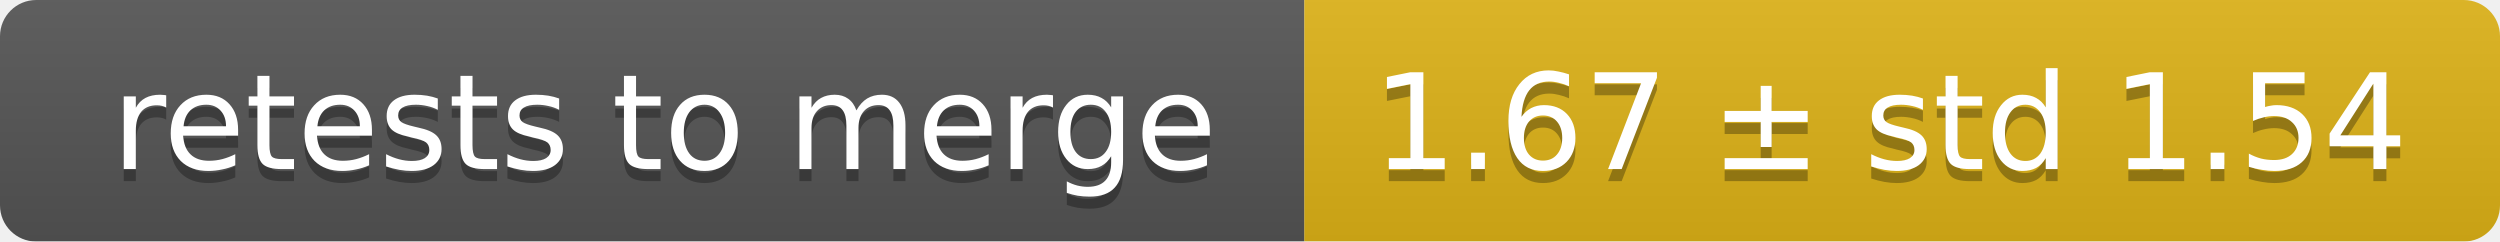
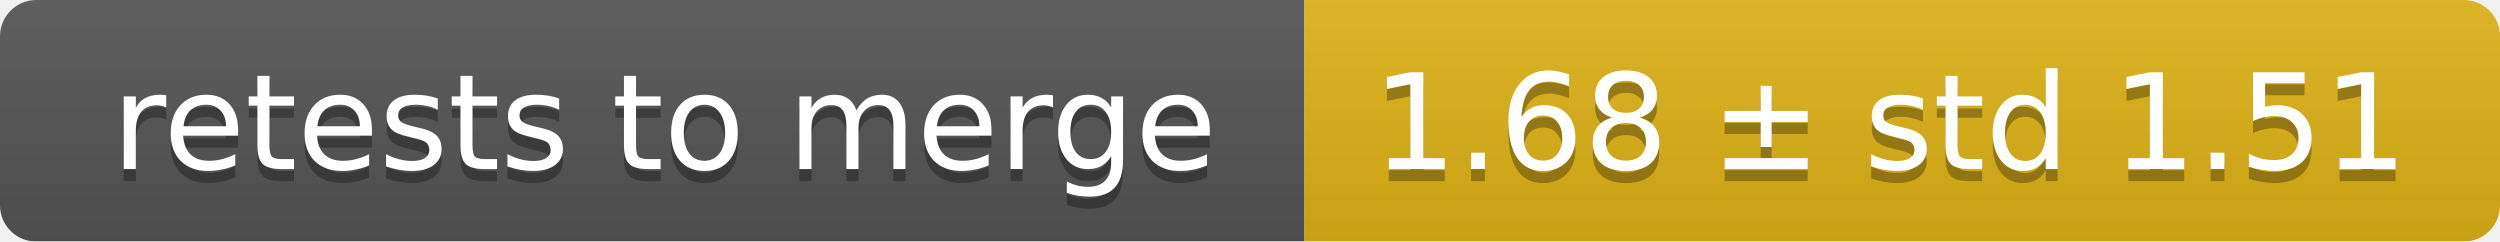
<svg xmlns="http://www.w3.org/2000/svg" width="207" height="20">
  <linearGradient id="smooth" x2="0" y2="100%">
    <stop offset="0" stop-color="#bbb" stop-opacity=".1" />
    <stop offset="1" stop-opacity=".1" />
  </linearGradient>
  <mask id="round">
    <rect width="207" height="20" rx="3" fill="#fff" />
  </mask>
  <g mask="url(#round)">
    <rect width="108" height="20" fill="#555" />
    <rect x="108" width="99" height="20" fill="#dfb317" />
    <rect width="207" height="20" fill="url(#smooth)" />
  </g>
  <g fill="#fff" text-anchor="middle" font-family="DejaVu Sans,Verdana,Geneva,sans-serif" font-size="11">
    <text x="55" y="15" fill="#010101" fill-opacity=".3">retests to merge</text>
    <text x="55" y="14">retests to merge</text>
-     <text x="156.5" y="15" fill="#010101" fill-opacity=".3">1.67 ± std 1.54</text>
-     <text x="156.5" y="14">1.67 ± std 1.54</text>
+     <text x="156.5" y="15" fill="#010101" fill-opacity=".3">1.68 ± std 1.51</text>
+     <text x="156.5" y="14">1.68 ± std 1.51</text>
  </g>
</svg>
